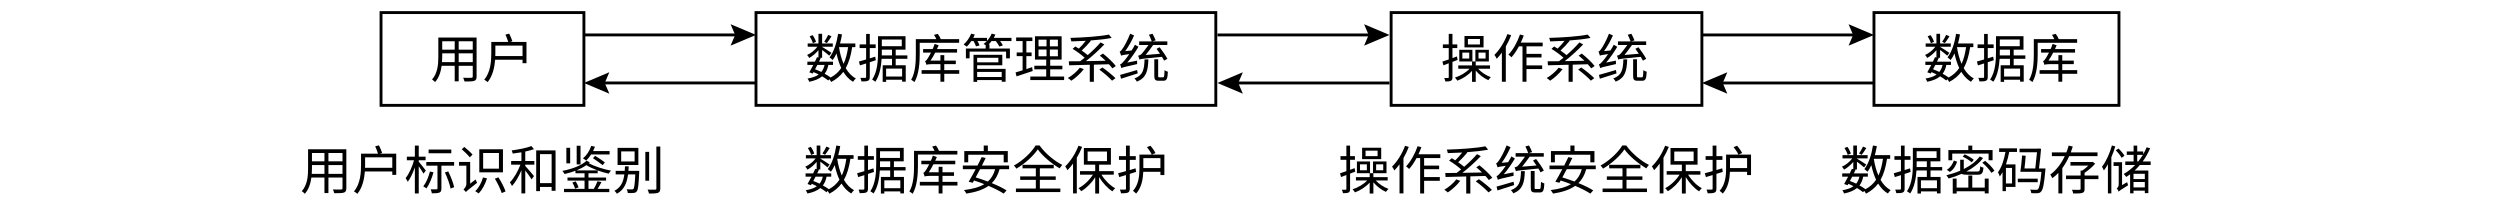
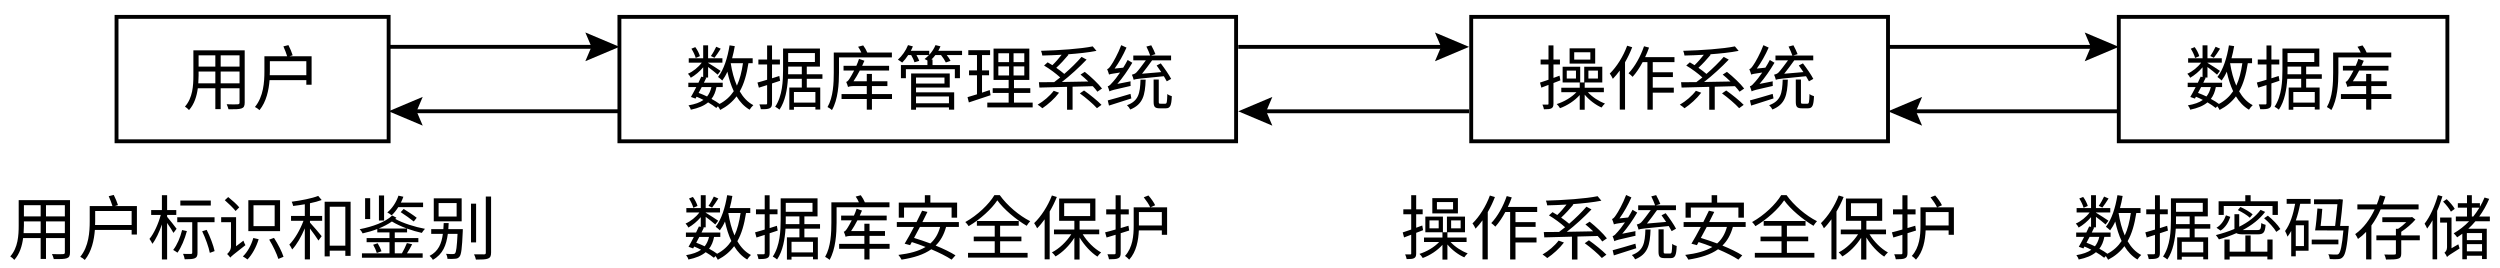
- <svg xmlns="http://www.w3.org/2000/svg" id="_图层_1" viewBox="0 0 863.7 68.952">
+ <svg xmlns="http://www.w3.org/2000/svg" id="_图层_1" viewBox="0 0 644 68.952">
  <g>
-     <rect x="131.637" y="4.346" width="70.095" height="32.049" style="fill: none; stroke: #000; stroke-miterlimit: 10;" />
-     <text transform="translate(148.6841 26.8229)" style="font-family: SimSun, SimSun; font-size: 18px;">
-       <tspan x="0" y="0">用户</tspan>
+     <rect x="30.018" y="4.346" width="70.095" height="32.049" style="fill: none; stroke: #000; stroke-miterlimit: 10;" />
+     <g style="isolation: isolate;">
+       <text transform="translate(47.065 26.8229)" style="font-family: SimSun, SimSun; font-size: 18px; isolation: isolate;">
+         <tspan x="0" y="0">用户</tspan>
+       </text>
+     </g>
+   </g>
+   <g>
+     <rect x="159.561" y="4.346" width="158.857" height="32.049" style="fill: none; stroke: #000; stroke-miterlimit: 10;" />
+     <g style="isolation: isolate;">
+       <text transform="translate(176.6086 26.8229)" style="font-family: SimSun, SimSun; font-size: 18px; isolation: isolate;">
+         <tspan x="0" y="0">数据库管理系统</tspan>
+       </text>
+     </g>
+   </g>
+   <g>
+     <rect x="378.985" y="4.346" width="107.367" height="32.049" style="fill: none; stroke: #000; stroke-miterlimit: 10;" />
+     <g style="isolation: isolate;">
+       <text transform="translate(396.032 26.8229)" style="font-family: SimSun, SimSun; font-size: 18px; isolation: isolate;">
+         <tspan x="0" y="0">操作系统</tspan>
+       </text>
+     </g>
+   </g>
+   <g>
+     <rect x="545.8" y="4.346" width="84.644" height="32.049" style="fill: none; stroke: #000; stroke-miterlimit: 10;" />
+     <g style="isolation: isolate;">
+       <text transform="translate(562.8476 26.8229)" style="font-family: SimSun, SimSun; font-size: 18px; isolation: isolate;">
+         <tspan x="0" y="0">数据库</tspan>
+       </text>
+     </g>
+   </g>
+   <g>
+     <line x1="100.113" y1="12.063" x2="153.591" y2="12.063" style="fill: none; stroke: #000; stroke-miterlimit: 10;" />
+     <polygon points="150.783 15.766 152.356 12.063 150.783 8.36 159.561 12.063 150.783 15.766" />
+   </g>
+   <g>
+     <line x1="159.561" y1="28.659" x2="106.083" y2="28.659" style="fill: none; stroke: #000; stroke-miterlimit: 10;" />
+     <polygon points="108.891 24.956 107.318 28.659 108.891 32.362 100.113 28.659 108.891 24.956" />
+   </g>
+   <g>
+     <line x1="318.977" y1="12.073" x2="372.456" y2="12.073" style="fill: none; stroke: #000; stroke-miterlimit: 10;" />
+     <polygon points="369.647 15.777 371.221 12.073 369.647 8.37 378.425 12.073 369.647 15.777" />
+   </g>
+   <g>
+     <line x1="378.425" y1="28.669" x2="324.947" y2="28.669" style="fill: none; stroke: #000; stroke-miterlimit: 10;" />
+     <polygon points="327.756 24.966 326.182 28.669 327.756 32.372 318.977 28.669 327.756 24.966" />
+   </g>
+   <g>
+     <line x1="486.352" y1="12.073" x2="539.831" y2="12.073" style="fill: none; stroke: #000; stroke-miterlimit: 10;" />
+     <polygon points="537.022 15.777 538.595 12.073 537.022 8.37 545.8 12.073 537.022 15.777" />
+   </g>
+   <g>
+     <line x1="545.8" y1="28.669" x2="492.322" y2="28.669" style="fill: none; stroke: #000; stroke-miterlimit: 10;" />
+     <polygon points="495.13 24.966 493.557 28.669 495.13 32.372 486.352 28.669 495.13 24.966" />
+   </g>
+   <g style="isolation: isolate;">
+     <text transform="translate(2.0654 65.4162)" style="font-family: SimSun, SimSun; font-size: 18px; isolation: isolate;">
+       <tspan x="0" y="0">用户标识和鉴别</tspan>
    </text>
  </g>
-   <g>
-     <rect x="261.18" y="4.346" width="158.857" height="32.049" style="fill: none; stroke: #000; stroke-miterlimit: 10;" />
-     <text transform="translate(278.2276 26.8229)" style="font-family: SimSun, SimSun; font-size: 18px;">
-       <tspan x="0" y="0">数据库管理系统</tspan>
+   <g style="isolation: isolate;">
+     <text transform="translate(175.99 65.4163)" style="font-family: SimSun, SimSun; font-size: 18px; isolation: isolate;">
+       <tspan x="0" y="0">数据库安全保护</tspan>
    </text>
  </g>
-   <g>
-     <rect x="480.604" y="4.346" width="107.367" height="32.049" style="fill: none; stroke: #000; stroke-miterlimit: 10;" />
-     <text transform="translate(497.651 26.8229)" style="font-family: SimSun, SimSun; font-size: 18px;">
-       <tspan x="0" y="0">操作系统</tspan>
+   <g style="isolation: isolate;">
+     <text transform="translate(360.6679 65.416)" style="font-family: SimSun, SimSun; font-size: 18px; isolation: isolate;">
+       <tspan x="0" y="0">操作系统安全保护</tspan>
    </text>
  </g>
-   <g>
-     <rect x="647.419" y="4.346" width="84.644" height="32.049" style="fill: none; stroke: #000; stroke-miterlimit: 10;" />
-     <text transform="translate(664.4666 26.8229)" style="font-family: SimSun, SimSun; font-size: 18px;">
-       <tspan x="0" y="0">数据库</tspan>
+   <g style="isolation: isolate;">
+     <text transform="translate(534.122 65.4161)" style="font-family: SimSun, SimSun; font-size: 18px; isolation: isolate;">
+       <tspan x="0" y="0">数据密码存储</tspan>
    </text>
  </g>
-   <g>
-     <line x1="201.732" y1="12.063" x2="255.21" y2="12.063" style="fill: none; stroke: #000; stroke-miterlimit: 10;" />
-     <polygon points="252.402 15.766 253.975 12.063 252.402 8.36 261.18 12.063 252.402 15.766" />
-   </g>
-   <g>
-     <line x1="261.18" y1="28.659" x2="207.702" y2="28.659" style="fill: none; stroke: #000; stroke-miterlimit: 10;" />
-     <polygon points="210.51 24.956 208.937 28.659 210.51 32.362 201.732 28.659 210.51 24.956" />
-   </g>
-   <g>
-     <line x1="420.596" y1="12.073" x2="474.075" y2="12.073" style="fill: none; stroke: #000; stroke-miterlimit: 10;" />
-     <polygon points="471.266 15.777 472.839 12.073 471.266 8.37 480.045 12.073 471.266 15.777" />
-   </g>
-   <g>
-     <line x1="480.045" y1="28.669" x2="426.566" y2="28.669" style="fill: none; stroke: #000; stroke-miterlimit: 10;" />
-     <polygon points="429.375 24.966 427.801 28.669 429.375 32.372 420.596 28.669 429.375 24.966" />
-   </g>
-   <g>
-     <line x1="587.971" y1="12.073" x2="641.449" y2="12.073" style="fill: none; stroke: #000; stroke-miterlimit: 10;" />
-     <polygon points="638.641 15.777 640.214 12.073 638.641 8.37 647.419 12.073 638.641 15.777" />
-   </g>
-   <g>
-     <line x1="647.419" y1="28.669" x2="593.941" y2="28.669" style="fill: none; stroke: #000; stroke-miterlimit: 10;" />
-     <polygon points="596.749 24.966 595.176 28.669 596.749 32.372 587.971 28.669 596.749 24.966" />
-   </g>
-   <text transform="translate(103.6844 65.4162)" style="font-family: SimSun, SimSun; font-size: 18px;">
-     <tspan x="0" y="0">用户标识和鉴别</tspan>
-   </text>
-   <text transform="translate(277.609 65.4163)" style="font-family: SimSun, SimSun; font-size: 18px;">
-     <tspan x="0" y="0">数据库安全保护</tspan>
-   </text>
-   <text transform="translate(462.287 65.416)" style="font-family: SimSun, SimSun; font-size: 18px;">
-     <tspan x="0" y="0">操作系统安全保护</tspan>
-   </text>
-   <text transform="translate(635.741 65.4161)" style="font-family: SimSun, SimSun; font-size: 18px;">
-     <tspan x="0" y="0">数据密码存储</tspan>
-   </text>
</svg>
